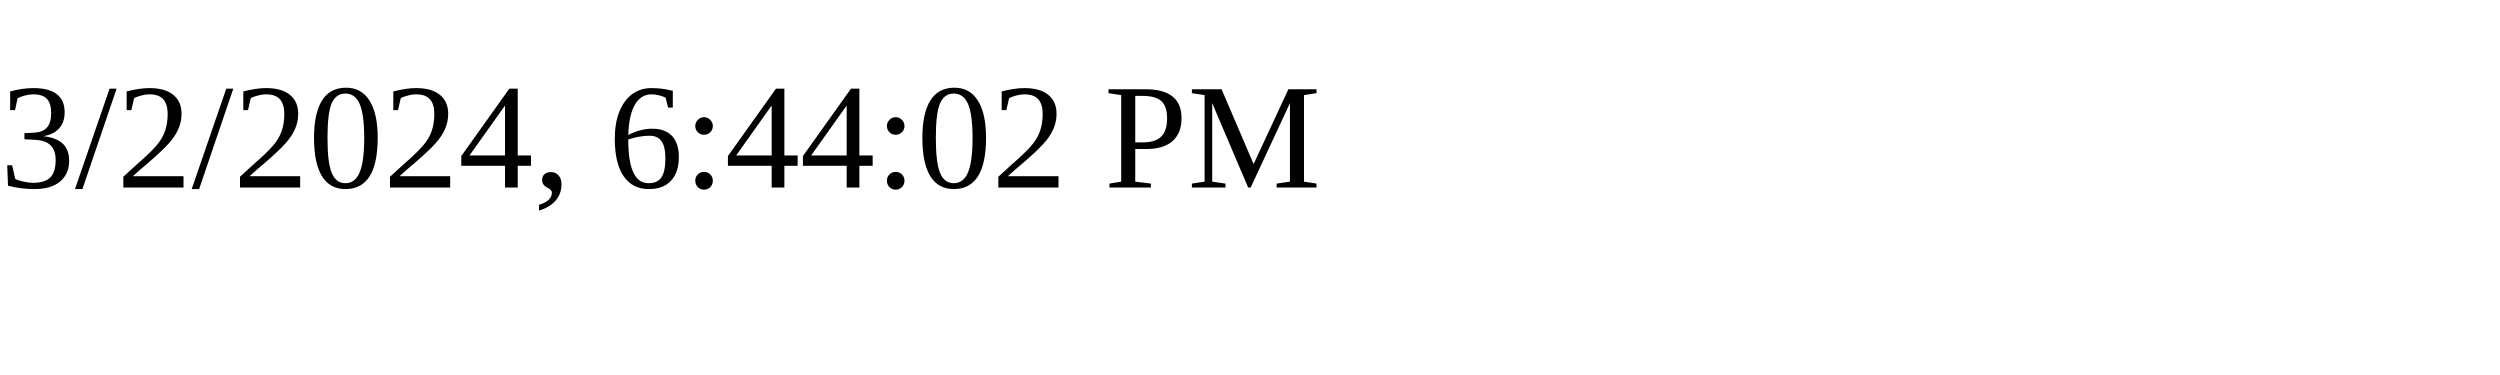
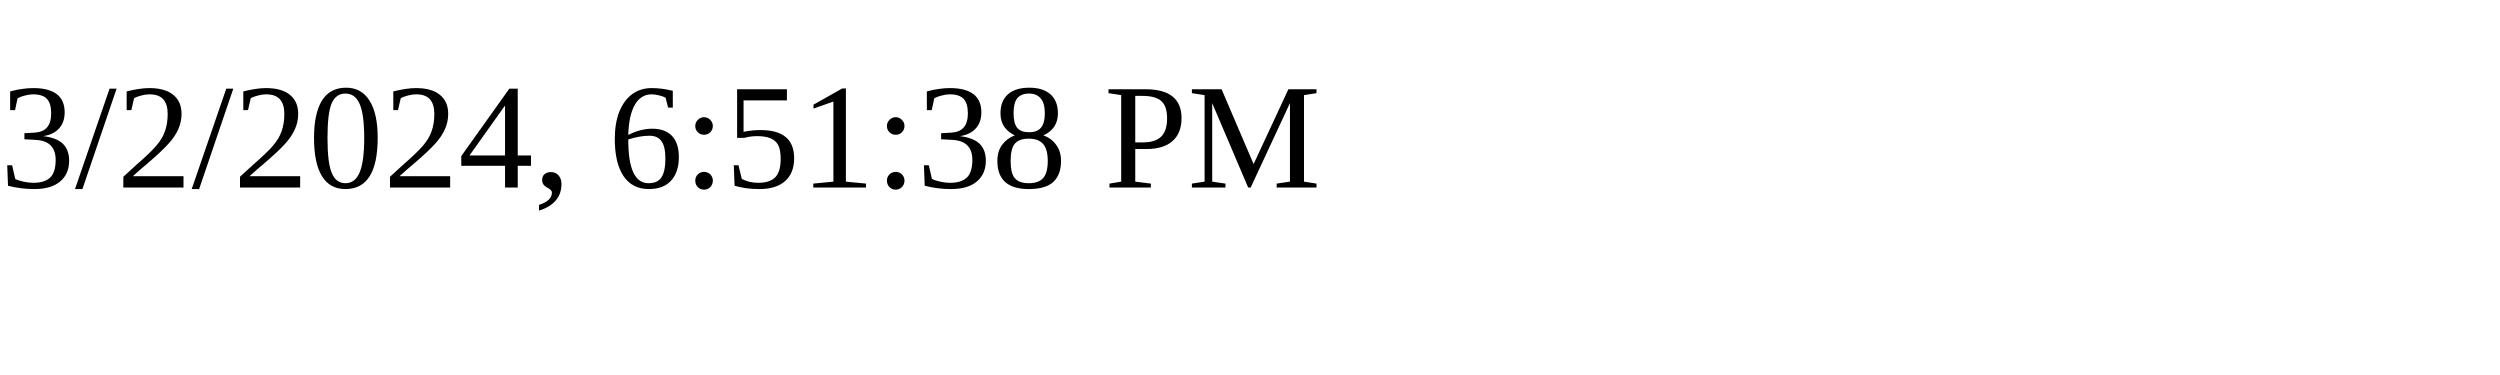
<svg xmlns="http://www.w3.org/2000/svg" height="30" width="200">
-   <text x="0" y="15">3/2/2024, 6:44:02 PM</text>
+   <text x="0" y="15">3/2/2024, 6:51:38 PM</text>
</svg>
